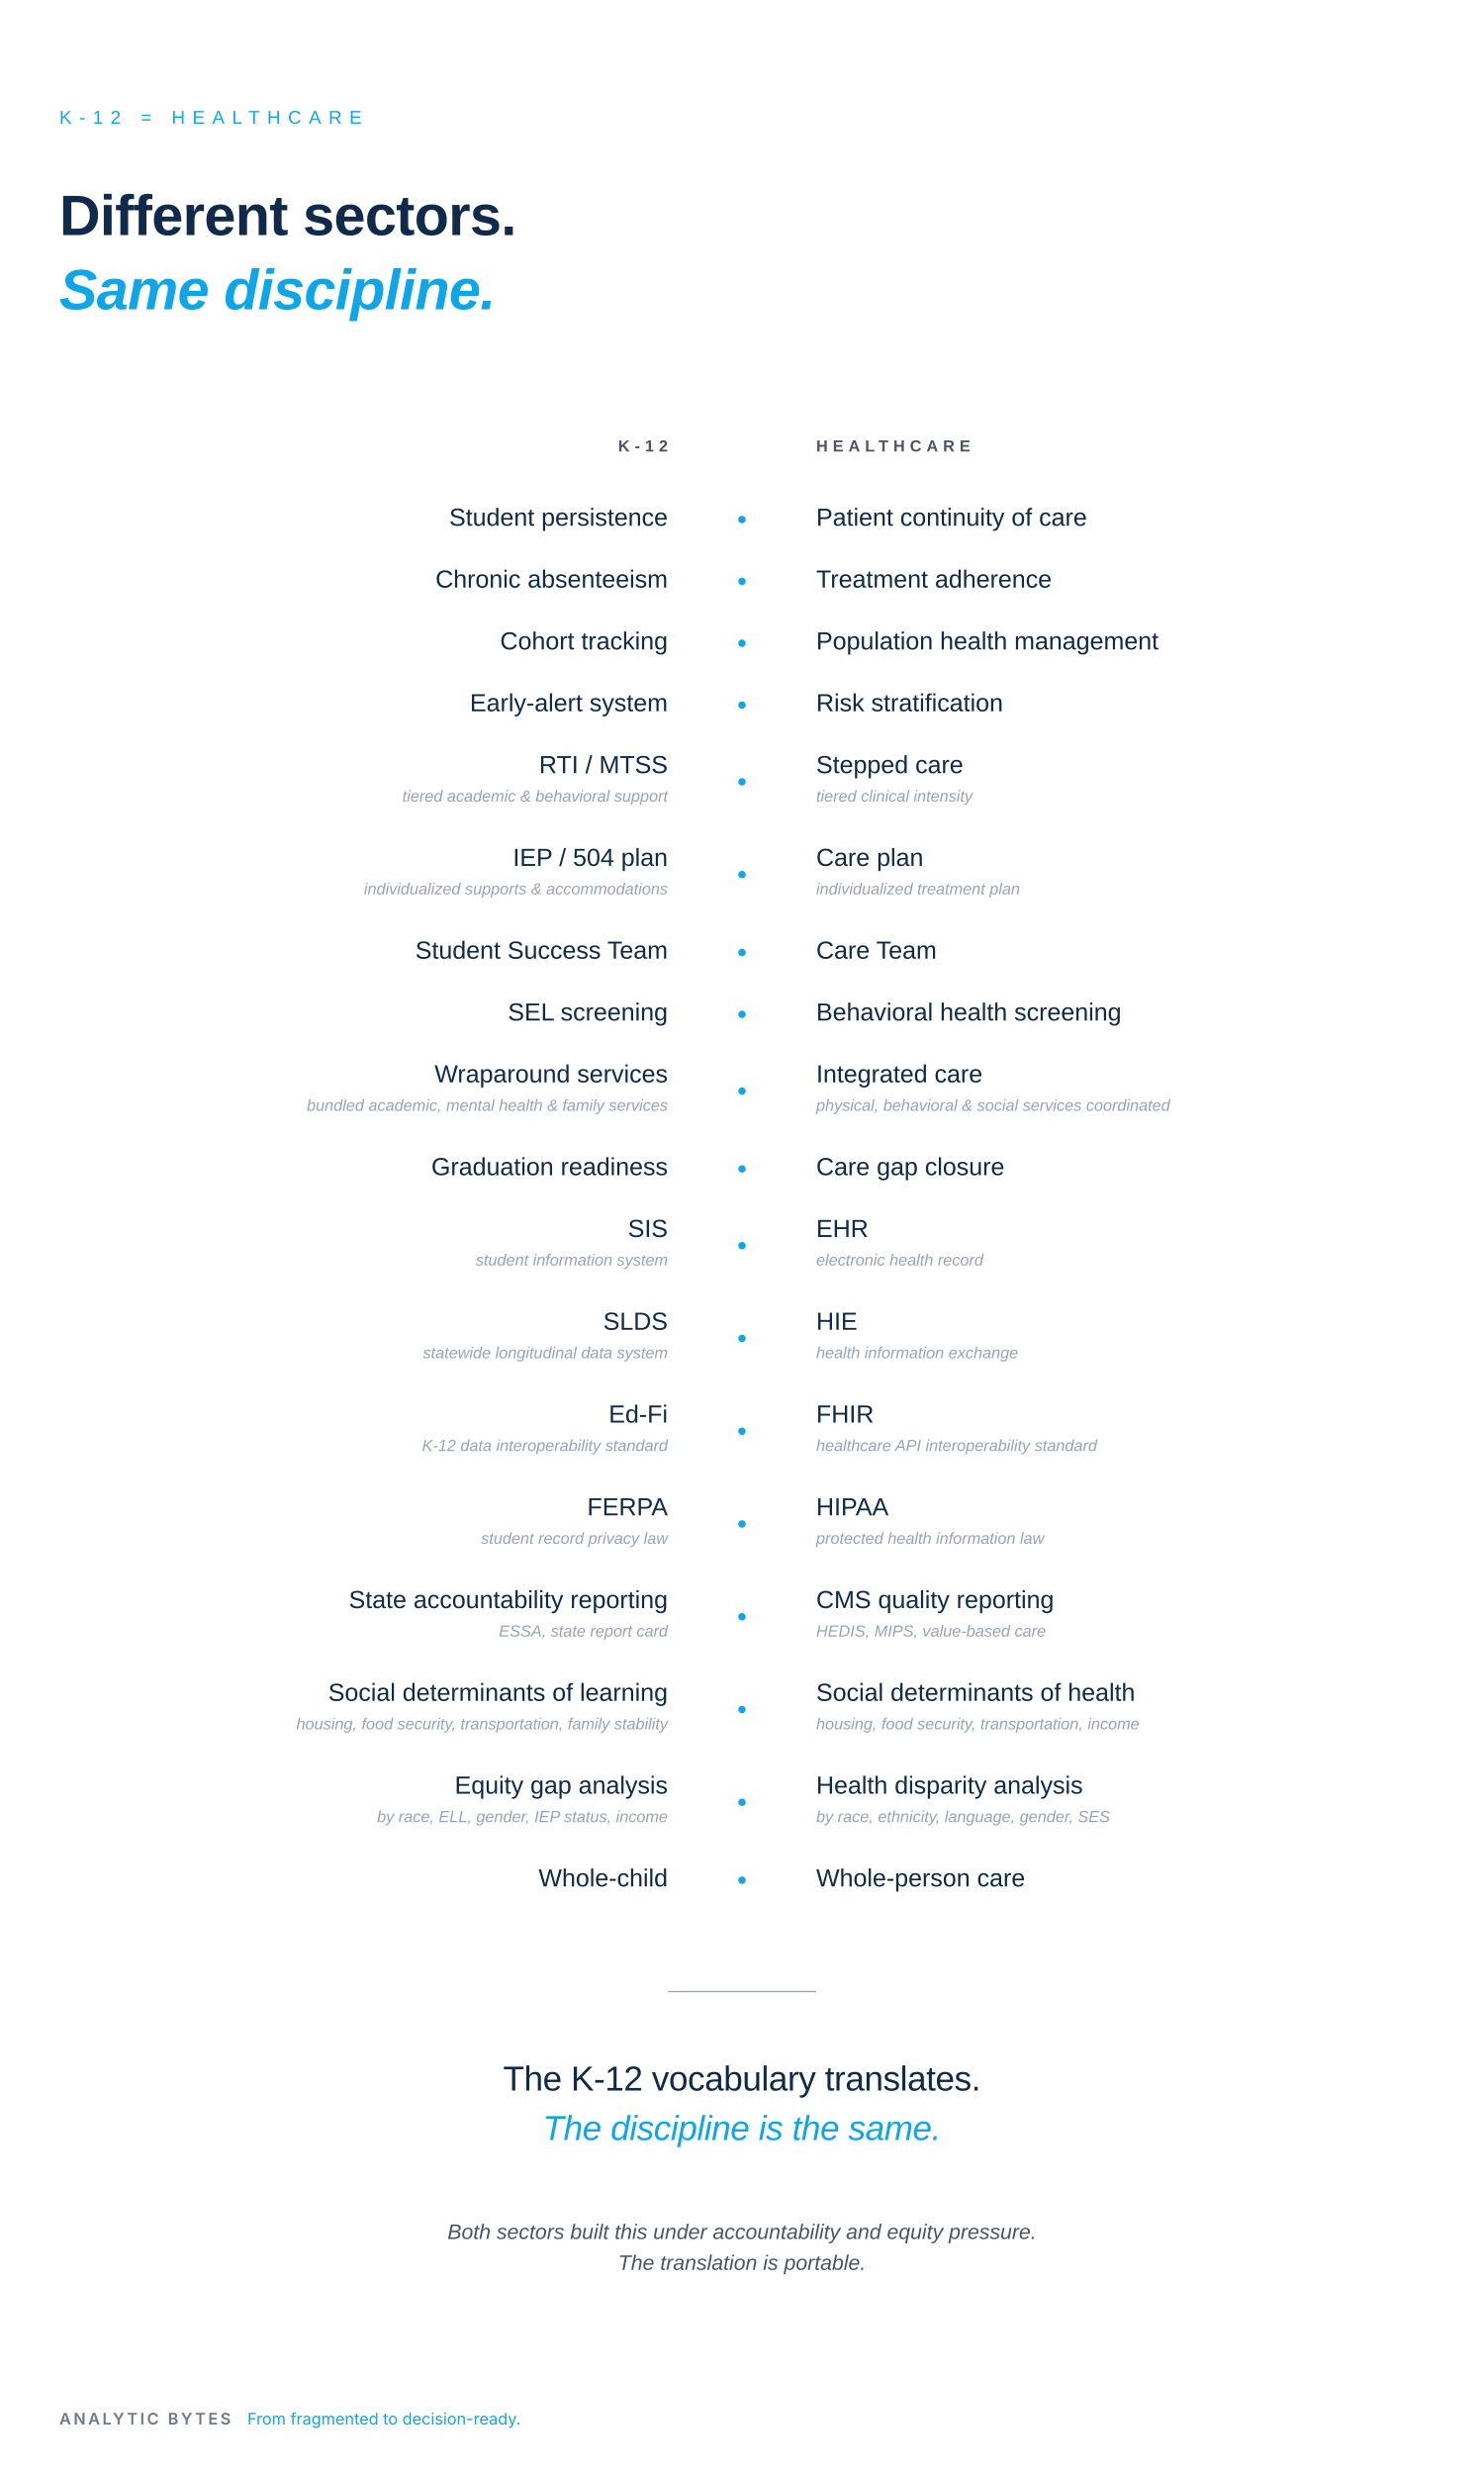
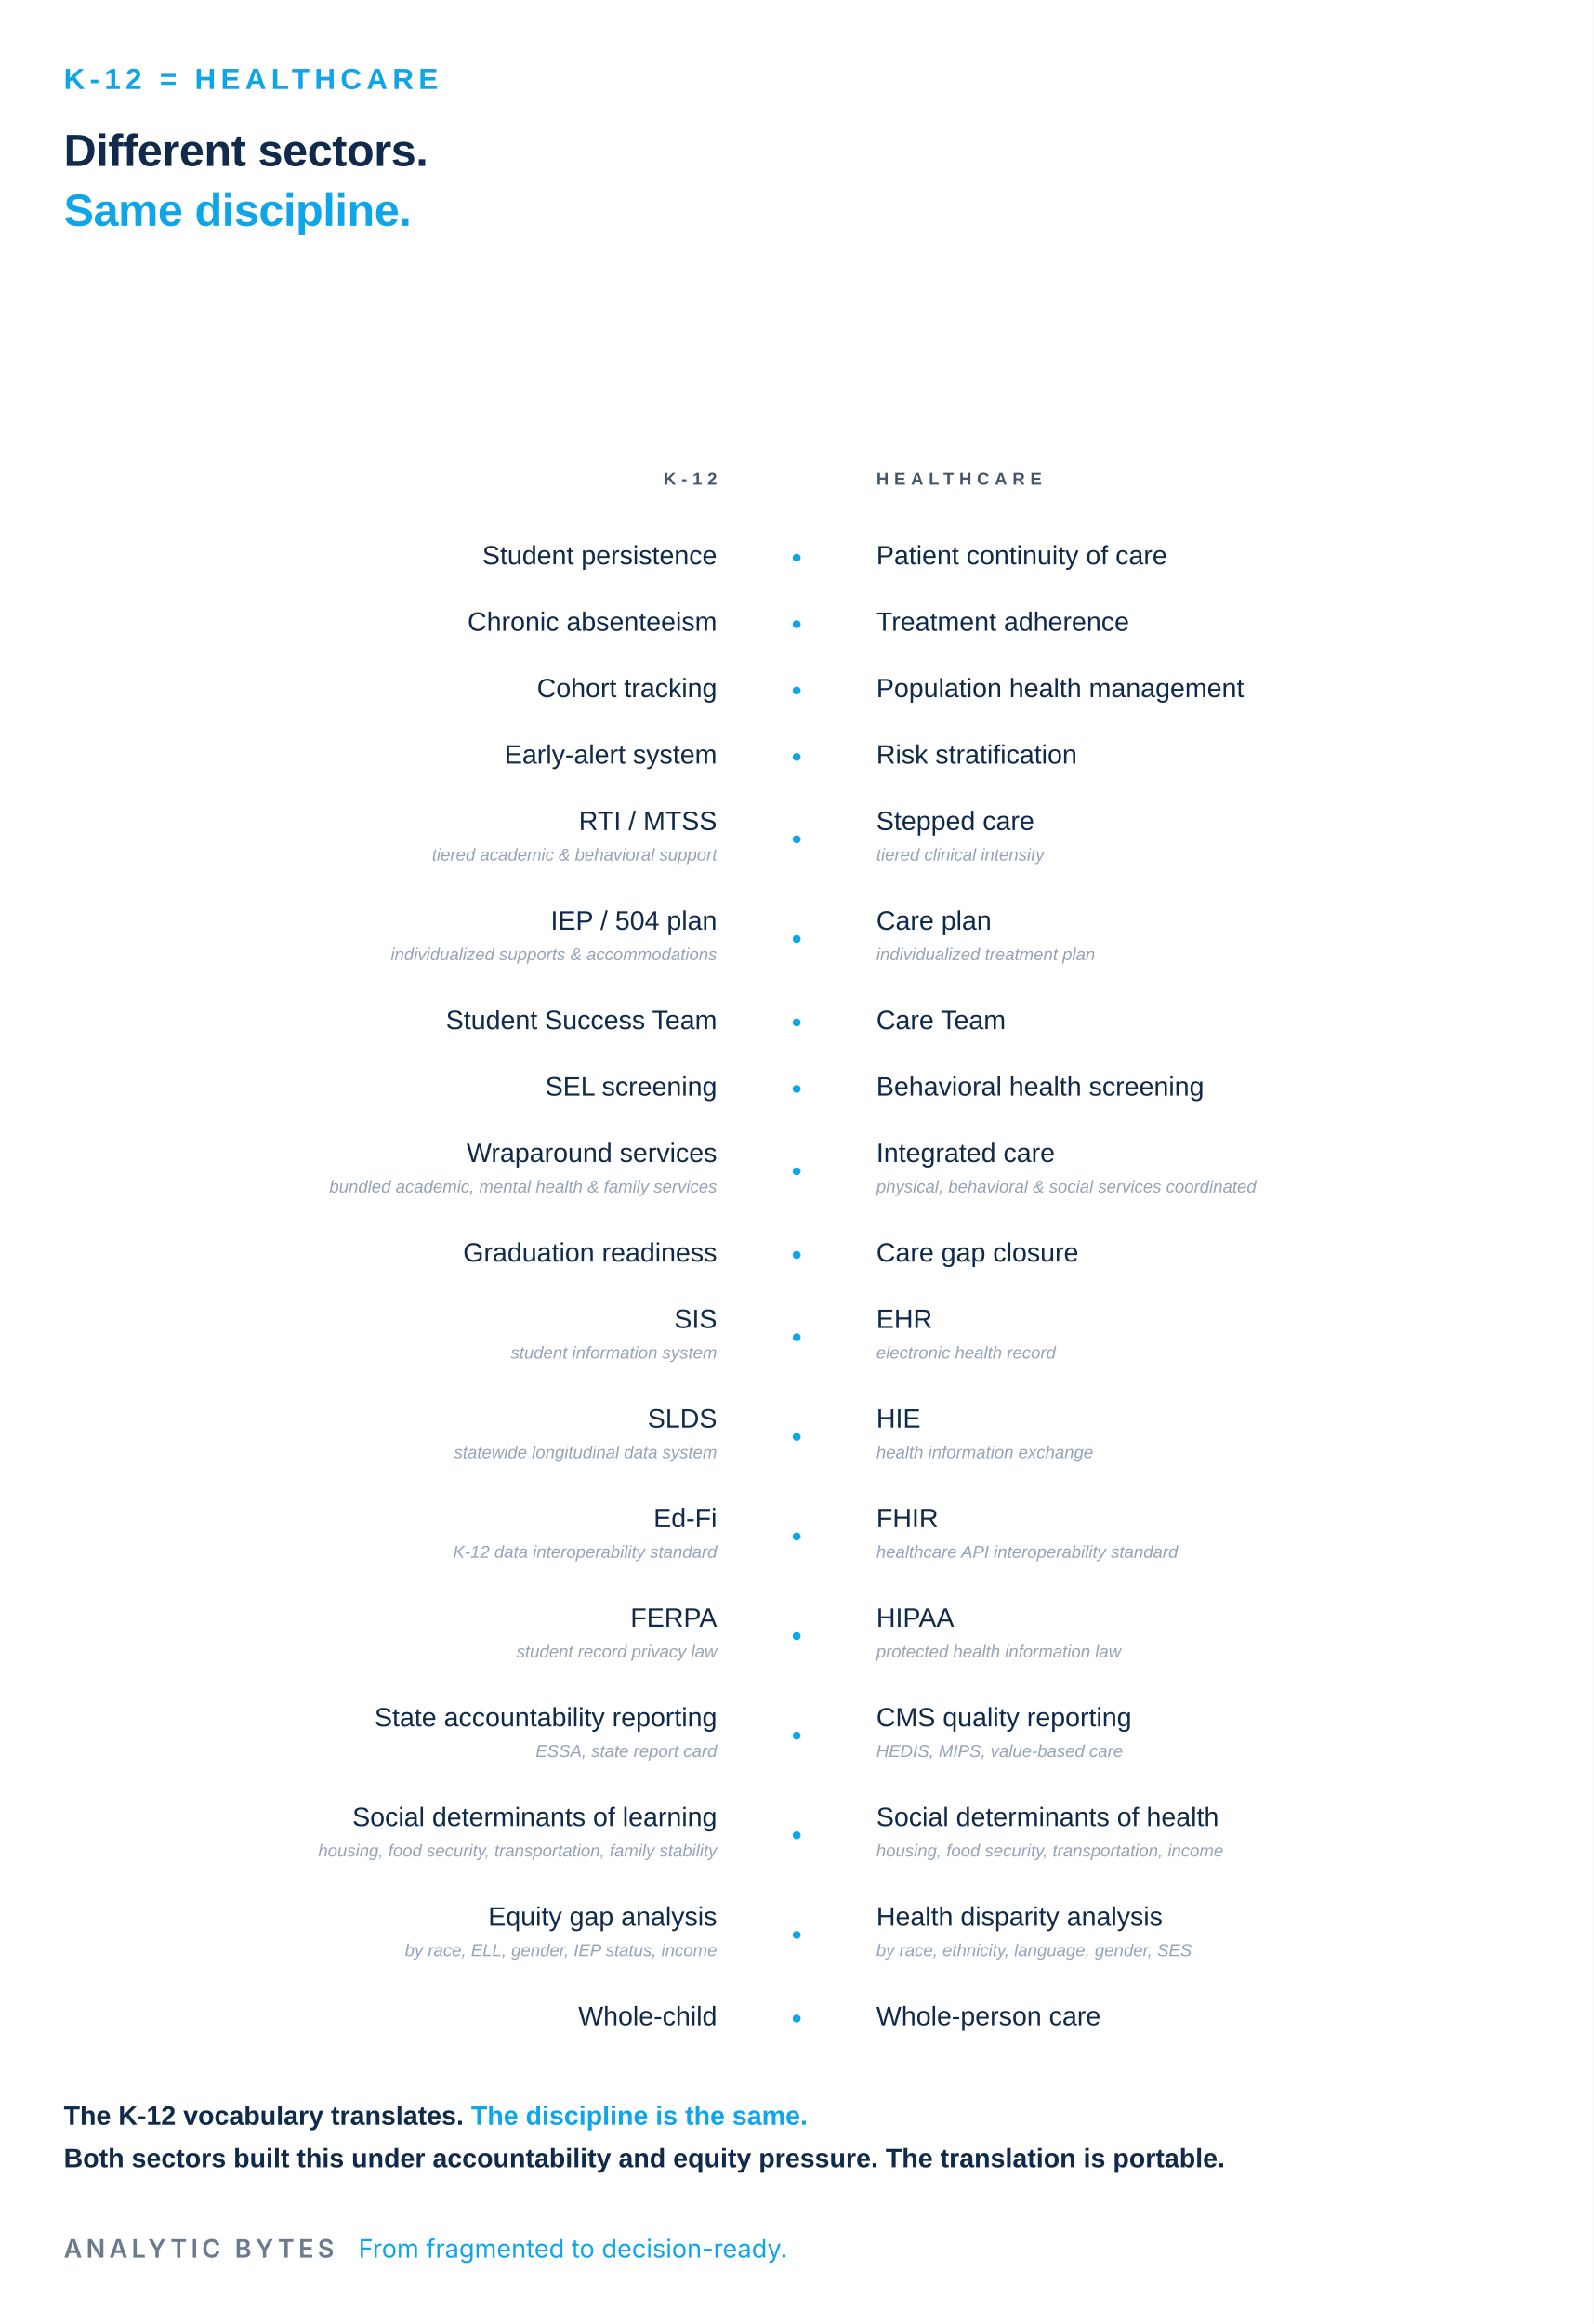
- <svg xmlns="http://www.w3.org/2000/svg" viewBox="0 0 1200 2000" role="img">
-   <rect width="1200" height="2000" fill="#FFFFFF" />
-   <text x="48" y="100" font-family="-apple-system, BlinkMacSystemFont, 'Helvetica Neue', Arial, sans-serif" font-size="15" font-weight="500" letter-spacing="6" fill="#0EA5E9">K-12  =  HEALTHCARE</text>
-   <text x="48" y="190" font-family="-apple-system, BlinkMacSystemFont, 'Helvetica Neue', Arial, sans-serif" font-size="46" font-weight="600" letter-spacing="-0.5" fill="#0F2A4A">Different sectors.</text>
-   <text x="48" y="250" font-family="-apple-system, BlinkMacSystemFont, 'Helvetica Neue', Arial, sans-serif" font-size="46" font-weight="600" font-style="italic" letter-spacing="-0.5" fill="#0EA5E9">Same discipline.</text>
+ <svg xmlns="http://www.w3.org/2000/svg" viewBox="0 0 1200 1750" role="img">
+   <rect width="1200" height="1750" fill="#FFFFFF" />
+   <text x="48" y="67" font-family="-apple-system, BlinkMacSystemFont, 'Helvetica Neue', Arial, sans-serif" font-size="22" font-weight="600" letter-spacing="3.7" fill="#0EA5E9">K-12  =  HEALTHCARE</text>
+   <text x="48" y="125" font-family="-apple-system, BlinkMacSystemFont, 'Helvetica Neue', Arial, sans-serif" font-size="34" font-weight="700" letter-spacing="-0.3" fill="#0F2A4A">Different sectors.</text>
+   <text x="48" y="170" font-family="-apple-system, BlinkMacSystemFont, 'Helvetica Neue', Arial, sans-serif" font-size="34" font-weight="700" letter-spacing="-0.3" fill="#0EA5E9">Same discipline.</text>
  <text x="540" y="365" font-family="-apple-system, BlinkMacSystemFont, 'Helvetica Neue', Arial, sans-serif" font-size="13" font-weight="600" letter-spacing="4" fill="#475569" text-anchor="end">K-12</text>
  <text x="660" y="365" font-family="-apple-system, BlinkMacSystemFont, 'Helvetica Neue', Arial, sans-serif" font-size="13" font-weight="600" letter-spacing="4" fill="#475569" text-anchor="start">HEALTHCARE</text>
  <text x="540" y="425" font-family="-apple-system, BlinkMacSystemFont, 'Helvetica Neue', Arial, sans-serif" font-size="20" font-weight="500" fill="#0F2A4A" text-anchor="end">Student persistence</text>
  <circle cx="600" cy="420" r="3" fill="#0EA5E9" />
  <text x="660" y="425" font-family="-apple-system, BlinkMacSystemFont, 'Helvetica Neue', Arial, sans-serif" font-size="20" font-weight="500" fill="#0F2A4A" text-anchor="start">Patient continuity of care</text>
  <text x="540" y="475" font-family="-apple-system, BlinkMacSystemFont, 'Helvetica Neue', Arial, sans-serif" font-size="20" font-weight="500" fill="#0F2A4A" text-anchor="end">Chronic absenteeism</text>
  <circle cx="600" cy="470" r="3" fill="#0EA5E9" />
  <text x="660" y="475" font-family="-apple-system, BlinkMacSystemFont, 'Helvetica Neue', Arial, sans-serif" font-size="20" font-weight="500" fill="#0F2A4A" text-anchor="start">Treatment adherence</text>
  <text x="540" y="525" font-family="-apple-system, BlinkMacSystemFont, 'Helvetica Neue', Arial, sans-serif" font-size="20" font-weight="500" fill="#0F2A4A" text-anchor="end">Cohort tracking</text>
  <circle cx="600" cy="520" r="3" fill="#0EA5E9" />
  <text x="660" y="525" font-family="-apple-system, BlinkMacSystemFont, 'Helvetica Neue', Arial, sans-serif" font-size="20" font-weight="500" fill="#0F2A4A" text-anchor="start">Population health management</text>
  <text x="540" y="575" font-family="-apple-system, BlinkMacSystemFont, 'Helvetica Neue', Arial, sans-serif" font-size="20" font-weight="500" fill="#0F2A4A" text-anchor="end">Early-alert system</text>
  <circle cx="600" cy="570" r="3" fill="#0EA5E9" />
  <text x="660" y="575" font-family="-apple-system, BlinkMacSystemFont, 'Helvetica Neue', Arial, sans-serif" font-size="20" font-weight="500" fill="#0F2A4A" text-anchor="start">Risk stratification</text>
  <text x="540" y="625" font-family="-apple-system, BlinkMacSystemFont, 'Helvetica Neue', Arial, sans-serif" font-size="20" font-weight="500" fill="#0F2A4A" text-anchor="end">RTI / MTSS</text>
  <text x="540" y="648" font-family="-apple-system, BlinkMacSystemFont, 'Helvetica Neue', Arial, sans-serif" font-size="13" font-style="italic" fill="#94A3B8" text-anchor="end">tiered academic &amp; behavioral support</text>
  <circle cx="600" cy="632" r="3" fill="#0EA5E9" />
  <text x="660" y="625" font-family="-apple-system, BlinkMacSystemFont, 'Helvetica Neue', Arial, sans-serif" font-size="20" font-weight="500" fill="#0F2A4A" text-anchor="start">Stepped care</text>
  <text x="660" y="648" font-family="-apple-system, BlinkMacSystemFont, 'Helvetica Neue', Arial, sans-serif" font-size="13" font-style="italic" fill="#94A3B8" text-anchor="start">tiered clinical intensity</text>
  <text x="540" y="700" font-family="-apple-system, BlinkMacSystemFont, 'Helvetica Neue', Arial, sans-serif" font-size="20" font-weight="500" fill="#0F2A4A" text-anchor="end">IEP / 504 plan</text>
  <text x="540" y="723" font-family="-apple-system, BlinkMacSystemFont, 'Helvetica Neue', Arial, sans-serif" font-size="13" font-style="italic" fill="#94A3B8" text-anchor="end">individualized supports &amp; accommodations</text>
  <circle cx="600" cy="707" r="3" fill="#0EA5E9" />
  <text x="660" y="700" font-family="-apple-system, BlinkMacSystemFont, 'Helvetica Neue', Arial, sans-serif" font-size="20" font-weight="500" fill="#0F2A4A" text-anchor="start">Care plan</text>
  <text x="660" y="723" font-family="-apple-system, BlinkMacSystemFont, 'Helvetica Neue', Arial, sans-serif" font-size="13" font-style="italic" fill="#94A3B8" text-anchor="start">individualized treatment plan</text>
  <text x="540" y="775" font-family="-apple-system, BlinkMacSystemFont, 'Helvetica Neue', Arial, sans-serif" font-size="20" font-weight="500" fill="#0F2A4A" text-anchor="end">Student Success Team</text>
  <circle cx="600" cy="770" r="3" fill="#0EA5E9" />
  <text x="660" y="775" font-family="-apple-system, BlinkMacSystemFont, 'Helvetica Neue', Arial, sans-serif" font-size="20" font-weight="500" fill="#0F2A4A" text-anchor="start">Care Team</text>
  <text x="540" y="825" font-family="-apple-system, BlinkMacSystemFont, 'Helvetica Neue', Arial, sans-serif" font-size="20" font-weight="500" fill="#0F2A4A" text-anchor="end">SEL screening</text>
  <circle cx="600" cy="820" r="3" fill="#0EA5E9" />
  <text x="660" y="825" font-family="-apple-system, BlinkMacSystemFont, 'Helvetica Neue', Arial, sans-serif" font-size="20" font-weight="500" fill="#0F2A4A" text-anchor="start">Behavioral health screening</text>
  <text x="540" y="875" font-family="-apple-system, BlinkMacSystemFont, 'Helvetica Neue', Arial, sans-serif" font-size="20" font-weight="500" fill="#0F2A4A" text-anchor="end">Wraparound services</text>
  <text x="540" y="898" font-family="-apple-system, BlinkMacSystemFont, 'Helvetica Neue', Arial, sans-serif" font-size="13" font-style="italic" fill="#94A3B8" text-anchor="end">bundled academic, mental health &amp; family services</text>
  <circle cx="600" cy="882" r="3" fill="#0EA5E9" />
  <text x="660" y="875" font-family="-apple-system, BlinkMacSystemFont, 'Helvetica Neue', Arial, sans-serif" font-size="20" font-weight="500" fill="#0F2A4A" text-anchor="start">Integrated care</text>
  <text x="660" y="898" font-family="-apple-system, BlinkMacSystemFont, 'Helvetica Neue', Arial, sans-serif" font-size="13" font-style="italic" fill="#94A3B8" text-anchor="start">physical, behavioral &amp; social services coordinated</text>
  <text x="540" y="950" font-family="-apple-system, BlinkMacSystemFont, 'Helvetica Neue', Arial, sans-serif" font-size="20" font-weight="500" fill="#0F2A4A" text-anchor="end">Graduation readiness</text>
  <circle cx="600" cy="945" r="3" fill="#0EA5E9" />
  <text x="660" y="950" font-family="-apple-system, BlinkMacSystemFont, 'Helvetica Neue', Arial, sans-serif" font-size="20" font-weight="500" fill="#0F2A4A" text-anchor="start">Care gap closure</text>
  <text x="540" y="1000" font-family="-apple-system, BlinkMacSystemFont, 'Helvetica Neue', Arial, sans-serif" font-size="20" font-weight="500" fill="#0F2A4A" text-anchor="end">SIS</text>
  <text x="540" y="1023" font-family="-apple-system, BlinkMacSystemFont, 'Helvetica Neue', Arial, sans-serif" font-size="13" font-style="italic" fill="#94A3B8" text-anchor="end">student information system</text>
  <circle cx="600" cy="1007" r="3" fill="#0EA5E9" />
  <text x="660" y="1000" font-family="-apple-system, BlinkMacSystemFont, 'Helvetica Neue', Arial, sans-serif" font-size="20" font-weight="500" fill="#0F2A4A" text-anchor="start">EHR</text>
  <text x="660" y="1023" font-family="-apple-system, BlinkMacSystemFont, 'Helvetica Neue', Arial, sans-serif" font-size="13" font-style="italic" fill="#94A3B8" text-anchor="start">electronic health record</text>
  <text x="540" y="1075" font-family="-apple-system, BlinkMacSystemFont, 'Helvetica Neue', Arial, sans-serif" font-size="20" font-weight="500" fill="#0F2A4A" text-anchor="end">SLDS</text>
  <text x="540" y="1098" font-family="-apple-system, BlinkMacSystemFont, 'Helvetica Neue', Arial, sans-serif" font-size="13" font-style="italic" fill="#94A3B8" text-anchor="end">statewide longitudinal data system</text>
  <circle cx="600" cy="1082" r="3" fill="#0EA5E9" />
  <text x="660" y="1075" font-family="-apple-system, BlinkMacSystemFont, 'Helvetica Neue', Arial, sans-serif" font-size="20" font-weight="500" fill="#0F2A4A" text-anchor="start">HIE</text>
  <text x="660" y="1098" font-family="-apple-system, BlinkMacSystemFont, 'Helvetica Neue', Arial, sans-serif" font-size="13" font-style="italic" fill="#94A3B8" text-anchor="start">health information exchange</text>
  <text x="540" y="1150" font-family="-apple-system, BlinkMacSystemFont, 'Helvetica Neue', Arial, sans-serif" font-size="20" font-weight="500" fill="#0F2A4A" text-anchor="end">Ed-Fi</text>
  <text x="540" y="1173" font-family="-apple-system, BlinkMacSystemFont, 'Helvetica Neue', Arial, sans-serif" font-size="13" font-style="italic" fill="#94A3B8" text-anchor="end">K-12 data interoperability standard</text>
  <circle cx="600" cy="1157" r="3" fill="#0EA5E9" />
  <text x="660" y="1150" font-family="-apple-system, BlinkMacSystemFont, 'Helvetica Neue', Arial, sans-serif" font-size="20" font-weight="500" fill="#0F2A4A" text-anchor="start">FHIR</text>
  <text x="660" y="1173" font-family="-apple-system, BlinkMacSystemFont, 'Helvetica Neue', Arial, sans-serif" font-size="13" font-style="italic" fill="#94A3B8" text-anchor="start">healthcare API interoperability standard</text>
  <text x="540" y="1225" font-family="-apple-system, BlinkMacSystemFont, 'Helvetica Neue', Arial, sans-serif" font-size="20" font-weight="500" fill="#0F2A4A" text-anchor="end">FERPA</text>
  <text x="540" y="1248" font-family="-apple-system, BlinkMacSystemFont, 'Helvetica Neue', Arial, sans-serif" font-size="13" font-style="italic" fill="#94A3B8" text-anchor="end">student record privacy law</text>
  <circle cx="600" cy="1232" r="3" fill="#0EA5E9" />
  <text x="660" y="1225" font-family="-apple-system, BlinkMacSystemFont, 'Helvetica Neue', Arial, sans-serif" font-size="20" font-weight="500" fill="#0F2A4A" text-anchor="start">HIPAA</text>
  <text x="660" y="1248" font-family="-apple-system, BlinkMacSystemFont, 'Helvetica Neue', Arial, sans-serif" font-size="13" font-style="italic" fill="#94A3B8" text-anchor="start">protected health information law</text>
  <text x="540" y="1300" font-family="-apple-system, BlinkMacSystemFont, 'Helvetica Neue', Arial, sans-serif" font-size="20" font-weight="500" fill="#0F2A4A" text-anchor="end">State accountability reporting</text>
  <text x="540" y="1323" font-family="-apple-system, BlinkMacSystemFont, 'Helvetica Neue', Arial, sans-serif" font-size="13" font-style="italic" fill="#94A3B8" text-anchor="end">ESSA, state report card</text>
  <circle cx="600" cy="1307" r="3" fill="#0EA5E9" />
  <text x="660" y="1300" font-family="-apple-system, BlinkMacSystemFont, 'Helvetica Neue', Arial, sans-serif" font-size="20" font-weight="500" fill="#0F2A4A" text-anchor="start">CMS quality reporting</text>
  <text x="660" y="1323" font-family="-apple-system, BlinkMacSystemFont, 'Helvetica Neue', Arial, sans-serif" font-size="13" font-style="italic" fill="#94A3B8" text-anchor="start">HEDIS, MIPS, value-based care</text>
  <text x="540" y="1375" font-family="-apple-system, BlinkMacSystemFont, 'Helvetica Neue', Arial, sans-serif" font-size="20" font-weight="500" fill="#0F2A4A" text-anchor="end">Social determinants of learning</text>
  <text x="540" y="1398" font-family="-apple-system, BlinkMacSystemFont, 'Helvetica Neue', Arial, sans-serif" font-size="13" font-style="italic" fill="#94A3B8" text-anchor="end">housing, food security, transportation, family stability</text>
  <circle cx="600" cy="1382" r="3" fill="#0EA5E9" />
  <text x="660" y="1375" font-family="-apple-system, BlinkMacSystemFont, 'Helvetica Neue', Arial, sans-serif" font-size="20" font-weight="500" fill="#0F2A4A" text-anchor="start">Social determinants of health</text>
  <text x="660" y="1398" font-family="-apple-system, BlinkMacSystemFont, 'Helvetica Neue', Arial, sans-serif" font-size="13" font-style="italic" fill="#94A3B8" text-anchor="start">housing, food security, transportation, income</text>
  <text x="540" y="1450" font-family="-apple-system, BlinkMacSystemFont, 'Helvetica Neue', Arial, sans-serif" font-size="20" font-weight="500" fill="#0F2A4A" text-anchor="end">Equity gap analysis</text>
  <text x="540" y="1473" font-family="-apple-system, BlinkMacSystemFont, 'Helvetica Neue', Arial, sans-serif" font-size="13" font-style="italic" fill="#94A3B8" text-anchor="end">by race, ELL, gender, IEP status, income</text>
  <circle cx="600" cy="1457" r="3" fill="#0EA5E9" />
  <text x="660" y="1450" font-family="-apple-system, BlinkMacSystemFont, 'Helvetica Neue', Arial, sans-serif" font-size="20" font-weight="500" fill="#0F2A4A" text-anchor="start">Health disparity analysis</text>
  <text x="660" y="1473" font-family="-apple-system, BlinkMacSystemFont, 'Helvetica Neue', Arial, sans-serif" font-size="13" font-style="italic" fill="#94A3B8" text-anchor="start">by race, ethnicity, language, gender, SES</text>
  <text x="540" y="1525" font-family="-apple-system, BlinkMacSystemFont, 'Helvetica Neue', Arial, sans-serif" font-size="20" font-weight="500" fill="#0F2A4A" text-anchor="end">Whole-child</text>
  <circle cx="600" cy="1520" r="3" fill="#0EA5E9" />
  <text x="660" y="1525" font-family="-apple-system, BlinkMacSystemFont, 'Helvetica Neue', Arial, sans-serif" font-size="20" font-weight="500" fill="#0F2A4A" text-anchor="start">Whole-person care</text>
-   <line x1="540" y1="1610" x2="660" y2="1610" stroke="#94A3B8" stroke-width="1" />
-   <text x="600" y="1690" font-family="-apple-system, BlinkMacSystemFont, 'Helvetica Neue', Arial, sans-serif" font-size="28" font-weight="500" letter-spacing="-0.3" fill="#0F2A4A" text-anchor="middle">The K-12 vocabulary translates.</text>
-   <text x="600" y="1730" font-family="-apple-system, BlinkMacSystemFont, 'Helvetica Neue', Arial, sans-serif" font-size="28" font-weight="500" font-style="italic" letter-spacing="-0.3" fill="#0EA5E9" text-anchor="middle">The discipline is the same.</text>
-   <text x="600" y="1810" font-family="-apple-system, BlinkMacSystemFont, 'Helvetica Neue', Arial, sans-serif" font-size="17" font-style="italic" fill="#475569" text-anchor="middle">Both sectors built this under accountability and equity pressure.</text>
-   <text x="600" y="1835" font-family="-apple-system, BlinkMacSystemFont, 'Helvetica Neue', Arial, sans-serif" font-size="17" font-style="italic" fill="#475569" text-anchor="middle">The translation is portable.</text>
-   <text x="48" y="1960" font-family="Inter,Helvetica,Arial,sans-serif" font-size="13" letter-spacing="2" fill="#6B7A8C" font-weight="600">ANALYTIC BYTES</text>
-   <text x="200" y="1960" font-family="Inter,Helvetica,Arial,sans-serif" font-size="13" fill="#0EA5E9">From fragmented to decision-ready.</text>
+   <text x="48" y="1600" font-family="-apple-system, BlinkMacSystemFont, 'Helvetica Neue', Arial, sans-serif" font-size="20" font-weight="600" fill="#0F2A4A">The K-12 vocabulary translates. <tspan fill="#0EA5E9">The discipline is the same.</tspan>
+   </text>
+   <text x="48" y="1632" font-family="-apple-system, BlinkMacSystemFont, 'Helvetica Neue', Arial, sans-serif" font-size="20" font-weight="600" fill="#0F2A4A">Both sectors built this under accountability and equity pressure. The translation is portable.</text>
+   <text x="48" y="1700" font-family="Inter,Helvetica,Arial,sans-serif" font-size="19" letter-spacing="3" fill="#6B7A8C" font-weight="600">ANALYTIC BYTES</text>
+   <text x="270" y="1700" font-family="Inter,Helvetica,Arial,sans-serif" font-size="19" fill="#0EA5E9">From fragmented to decision-ready.</text>
</svg>
